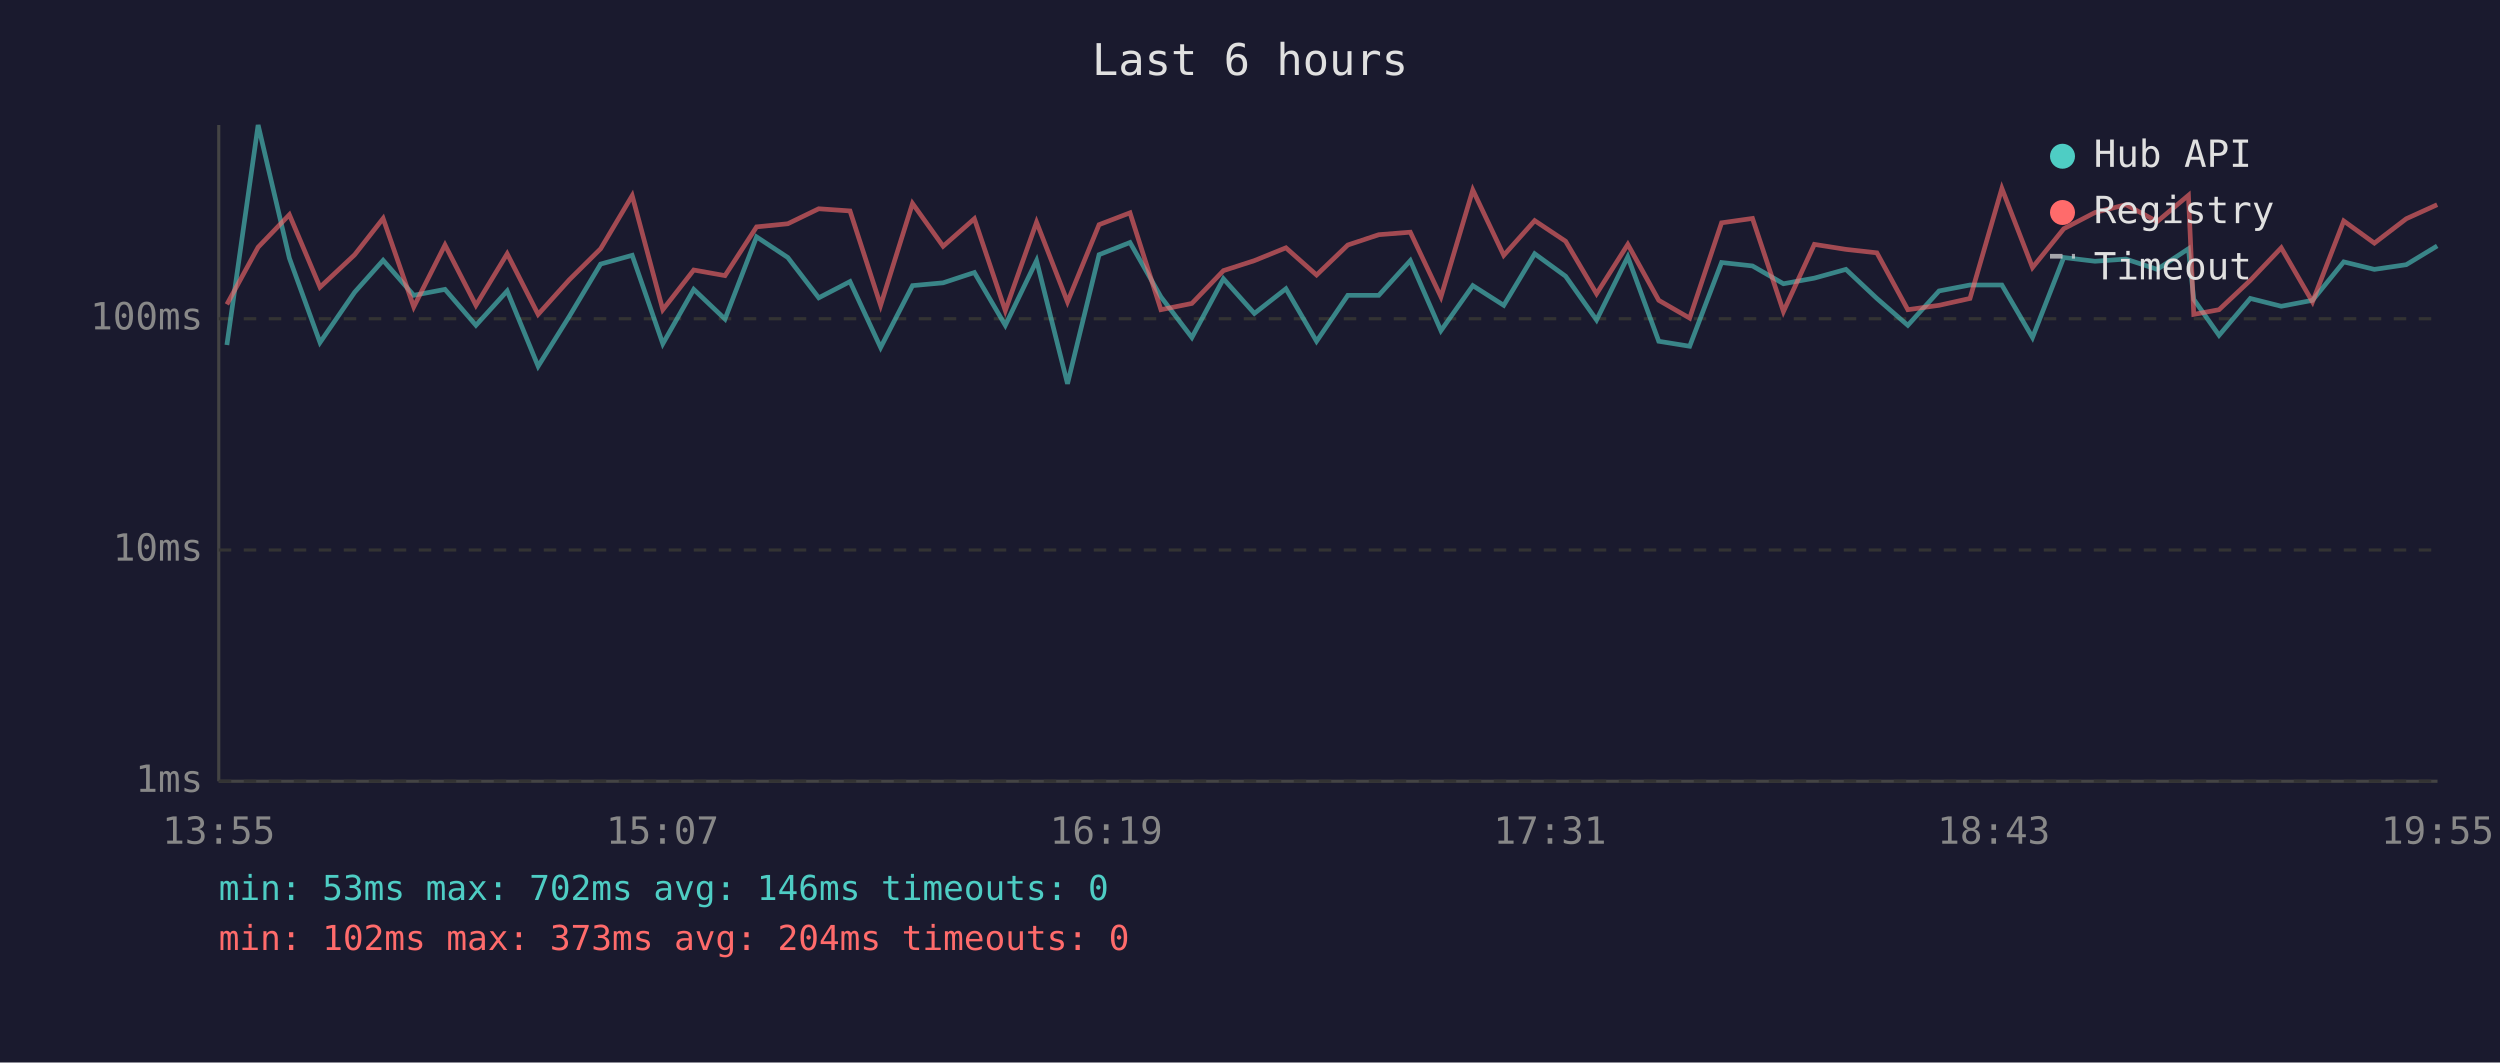
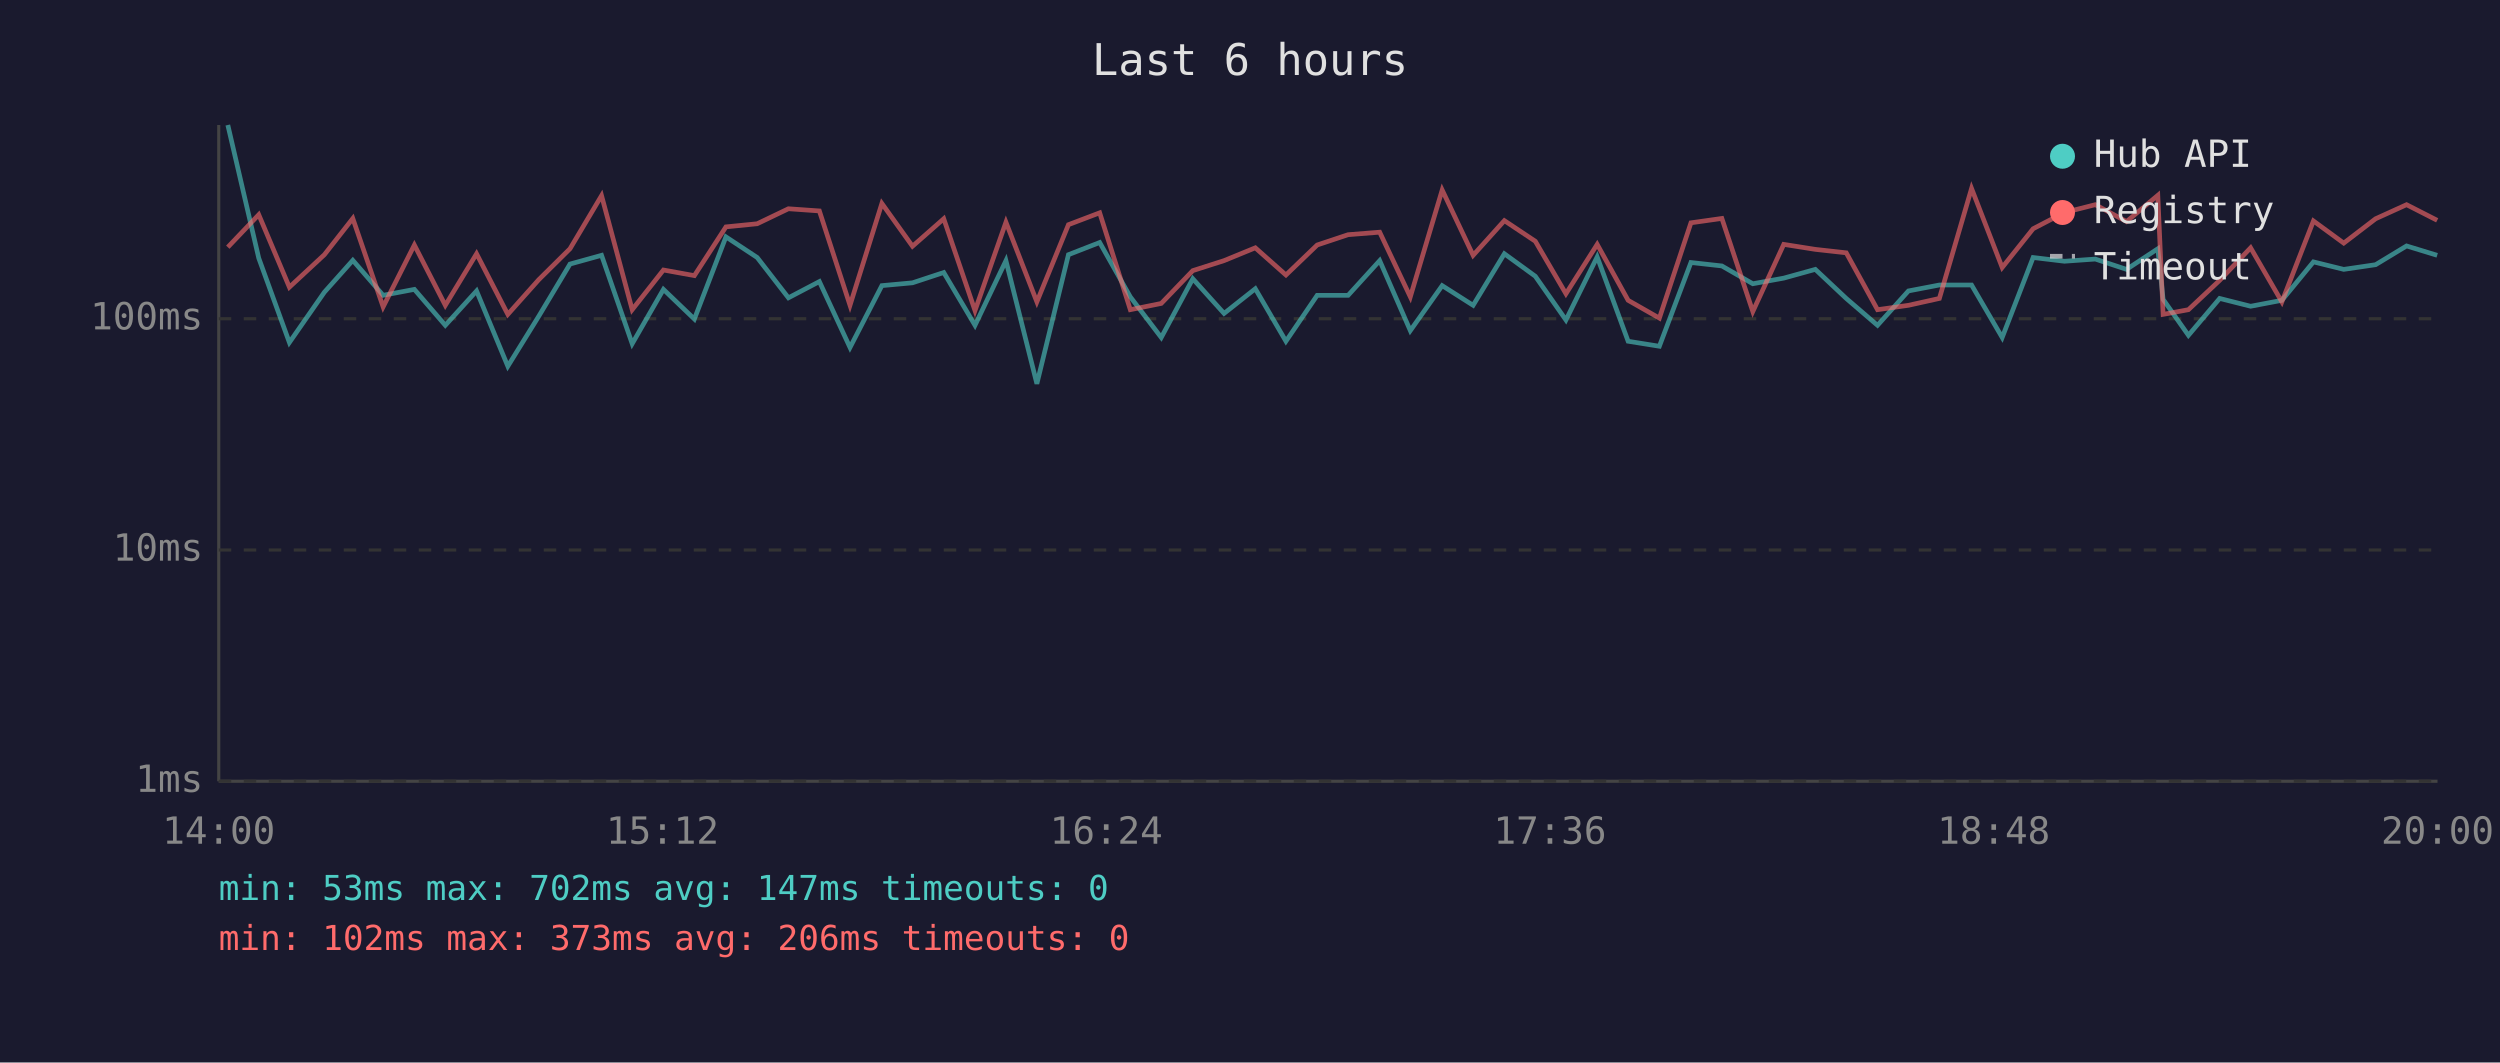
<svg xmlns="http://www.w3.org/2000/svg" viewBox="0 0 800 340" font-family="monospace" font-size="12">
  <rect width="800" height="340" fill="#1a1a2e" />
  <text x="400" y="24" fill="#e0e0e0" font-size="14" text-anchor="middle">Last 6 hours</text>
  <line x1="70" y1="40" x2="70" y2="250" stroke="#444" stroke-width="1" />
  <line x1="70" y1="250" x2="780" y2="250" stroke="#444" stroke-width="1" />
  <line x1="70" y1="250" x2="780" y2="250" stroke="#333" stroke-width="1" stroke-dasharray="4" />
  <text x="65" y="250" fill="#888" text-anchor="end" dominant-baseline="middle">1ms</text>
  <line x1="70" y1="176" x2="780" y2="176" stroke="#333" stroke-width="1" stroke-dasharray="4" />
  <text x="65" y="176" fill="#888" text-anchor="end" dominant-baseline="middle">10ms</text>
  <line x1="70" y1="102" x2="780" y2="102" stroke="#333" stroke-width="1" stroke-dasharray="4" />
  <text x="65" y="102" fill="#888" text-anchor="end" dominant-baseline="middle">100ms</text>
-   <text x="70" y="270" fill="#888" text-anchor="middle">13:55</text>
-   <text x="212" y="270" fill="#888" text-anchor="middle">15:07</text>
-   <text x="354" y="270" fill="#888" text-anchor="middle">16:19</text>
-   <text x="496" y="270" fill="#888" text-anchor="middle">17:31</text>
-   <text x="638" y="270" fill="#888" text-anchor="middle">18:43</text>
-   <text x="780" y="270" fill="#888" text-anchor="middle">19:55</text>
-   <polyline points="72.6,110.4 82.6,40.0 92.6,82.6 102.4,109.6 113.5,93.5 122.6,83.3 132.4,94.5 142.4,92.6 152.3,104.1 162.3,93.1 172.2,117.2 182.2,101.2 192.2,84.5 202.3,81.7 212.1,110.0 222.0,92.6 232.0,102.1 242.1,75.8 252.1,82.4 262.0,95.3 272.0,90.1 281.8,111.2 292.0,91.4 301.8,90.5 311.8,87.2 321.7,104.1 331.7,83.4 341.6,122.8 351.7,81.5 361.6,77.6 371.5,95.0 381.4,108.0 391.5,89.2 401.4,100.3 411.5,92.4 421.3,109.2 431.3,94.5 441.2,94.5 451.3,83.4 461.1,105.8 471.3,91.4 481.2,97.7 491.1,81.2 501.0,88.4 510.9,102.4 520.9,82.2 530.8,109.2 540.7,110.8 550.9,84.0 560.8,85.1 570.7,90.8 580.6,89.0 590.7,86.2 600.6,95.5 610.5,104.1 620.5,93.1 630.4,91.2 640.6,91.2 650.4,108.0 660.4,82.4 670.4,83.6 680.3,82.9 690.3,86.2 700.3,79.6 702.0,95.8 710.1,107.3 720.1,95.5 730.0,98.0 740.0,96.1 750.0,83.8 759.8,86.2 770.0,84.7 779.9,78.7" fill="none" stroke="#4ecdc4" stroke-width="1.5" opacity="0.6" />
-   <polyline points="72.6,97.4 82.6,79.1 92.6,68.7 102.4,91.9 113.5,81.5 122.6,69.9 132.4,98.2 142.4,78.4 152.3,97.7 162.3,81.2 172.2,100.6 182.2,89.5 192.2,79.6 202.3,62.6 212.1,99.1 222.0,86.4 232.0,88.2 242.1,72.6 252.1,71.6 262.0,66.8 272.0,67.5 281.8,97.7 292.0,65.1 301.8,78.8 311.8,70.0 321.7,99.4 331.7,71.1 341.6,96.6 351.7,71.9 361.6,68.1 371.5,99.1 381.4,97.1 391.5,86.6 401.4,83.4 411.5,79.3 421.3,88.0 431.3,78.4 441.2,75.1 451.3,74.3 461.1,95.0 471.3,60.8 481.2,81.7 491.1,70.6 501.0,77.2 510.9,94.0 520.9,78.2 530.8,96.1 540.7,101.8 550.9,71.3 560.8,69.9 570.7,99.7 580.6,78.2 590.7,79.8 600.6,80.9 610.5,99.1 620.5,97.7 630.4,95.5 640.6,60.3 650.4,85.6 660.4,73.2 670.4,68.0 680.3,65.5 690.3,70.9 700.3,62.5 702.0,100.6 710.1,99.1 720.1,89.7 730.0,79.3 740.0,96.6 750.0,70.7 759.8,77.8 770.0,70.0 779.9,65.5" fill="none" stroke="#ff6b6b" stroke-width="1.5" opacity="0.6" />
+   <text x="70" y="270" fill="#888" text-anchor="middle">14:00</text>
+   <text x="212" y="270" fill="#888" text-anchor="middle">15:12</text>
+   <text x="354" y="270" fill="#888" text-anchor="middle">16:24</text>
+   <text x="496" y="270" fill="#888" text-anchor="middle">17:36</text>
+   <text x="638" y="270" fill="#888" text-anchor="middle">18:48</text>
+   <text x="780" y="270" fill="#888" text-anchor="middle">20:00</text>
+   <polyline points="72.9,40.0 82.8,82.6 92.6,109.6 103.8,93.5 112.9,83.3 122.6,94.5 132.6,92.6 142.5,104.1 152.5,93.1 162.5,117.2 172.4,101.2 182.4,84.5 192.5,81.7 202.3,110.0 212.3,92.6 222.2,102.1 232.3,75.8 242.3,82.4 252.3,95.3 262.2,90.1 272.0,111.2 282.2,91.4 292.0,90.5 302.0,87.2 312.0,104.1 321.9,83.4 331.8,122.8 341.9,81.5 351.9,77.6 361.7,95.0 371.6,108.0 381.7,89.2 391.7,100.3 401.7,92.4 411.5,109.2 421.5,94.5 431.4,94.5 441.5,83.4 451.3,105.8 461.5,91.4 471.4,97.7 481.4,81.2 491.3,88.4 501.1,102.4 511.1,82.2 521.0,109.2 531.0,110.8 541.1,84.0 551.0,85.1 560.9,90.8 570.8,89.0 580.9,86.2 590.8,95.5 600.8,104.1 610.7,93.1 620.6,91.2 630.9,91.2 640.7,108.0 650.6,82.4 660.6,83.6 670.5,82.9 680.5,86.2 690.5,79.6 692.2,95.8 700.3,107.3 710.3,95.5 720.2,98.0 730.2,96.1 740.3,83.8 750.0,86.2 760.2,84.7 770.1,78.7 779.9,81.7" fill="none" stroke="#4ecdc4" stroke-width="1.5" opacity="0.6" />
+   <polyline points="72.9,79.1 82.8,68.7 92.6,91.9 103.8,81.5 112.9,69.9 122.6,98.2 132.6,78.4 142.5,97.7 152.5,81.2 162.5,100.6 172.4,89.5 182.4,79.6 192.5,62.6 202.3,99.1 212.3,86.4 222.2,88.2 232.3,72.6 242.3,71.6 252.3,66.8 262.2,67.5 272.0,97.7 282.2,65.1 292.0,78.8 302.0,70.0 312.0,99.4 321.9,71.1 331.8,96.6 341.9,71.9 351.9,68.1 361.7,99.1 371.6,97.1 381.7,86.6 391.7,83.4 401.7,79.3 411.5,88.0 421.5,78.4 431.4,75.1 441.5,74.3 451.3,95.0 461.5,60.8 471.4,81.7 481.4,70.6 491.3,77.2 501.1,94.0 511.1,78.2 521.0,96.1 531.0,101.8 541.1,71.3 551.0,69.9 560.9,99.7 570.8,78.2 580.9,79.8 590.8,80.9 600.8,99.1 610.7,97.7 620.6,95.5 630.9,60.3 640.7,85.6 650.6,73.2 660.6,68.0 670.5,65.5 680.5,70.9 690.5,62.5 692.2,100.6 700.3,99.1 710.3,89.7 720.2,79.3 730.2,96.6 740.3,70.7 750.0,77.8 760.2,70.0 770.1,65.5 779.9,70.5" fill="none" stroke="#ff6b6b" stroke-width="1.5" opacity="0.6" />
  <circle cx="660" cy="50" r="4" fill="#4ecdc4" />
  <text x="670" y="50" fill="#e0e0e0" dominant-baseline="middle">Hub API</text>
  <circle cx="660" cy="68" r="4" fill="#ff6b6b" />
  <text x="670" y="68" fill="#e0e0e0" dominant-baseline="middle">Registry</text>
  <line x1="656" y1="82" x2="664" y2="82" stroke="#e0e0e0" stroke-width="1.5" stroke-dasharray="4,3" opacity="0.7" />
  <text x="670" y="86" fill="#e0e0e0" dominant-baseline="middle">Timeout</text>
-   <text x="70" y="288" fill="#4ecdc4" font-size="11">min: 53ms  max: 702ms  avg: 146ms  timeouts: 0</text>
-   <text x="70" y="304" fill="#ff6b6b" font-size="11">min: 102ms  max: 373ms  avg: 204ms  timeouts: 0</text>
+   <text x="70" y="288" fill="#4ecdc4" font-size="11">min: 53ms  max: 702ms  avg: 147ms  timeouts: 0</text>
+   <text x="70" y="304" fill="#ff6b6b" font-size="11">min: 102ms  max: 373ms  avg: 206ms  timeouts: 0</text>
</svg>
